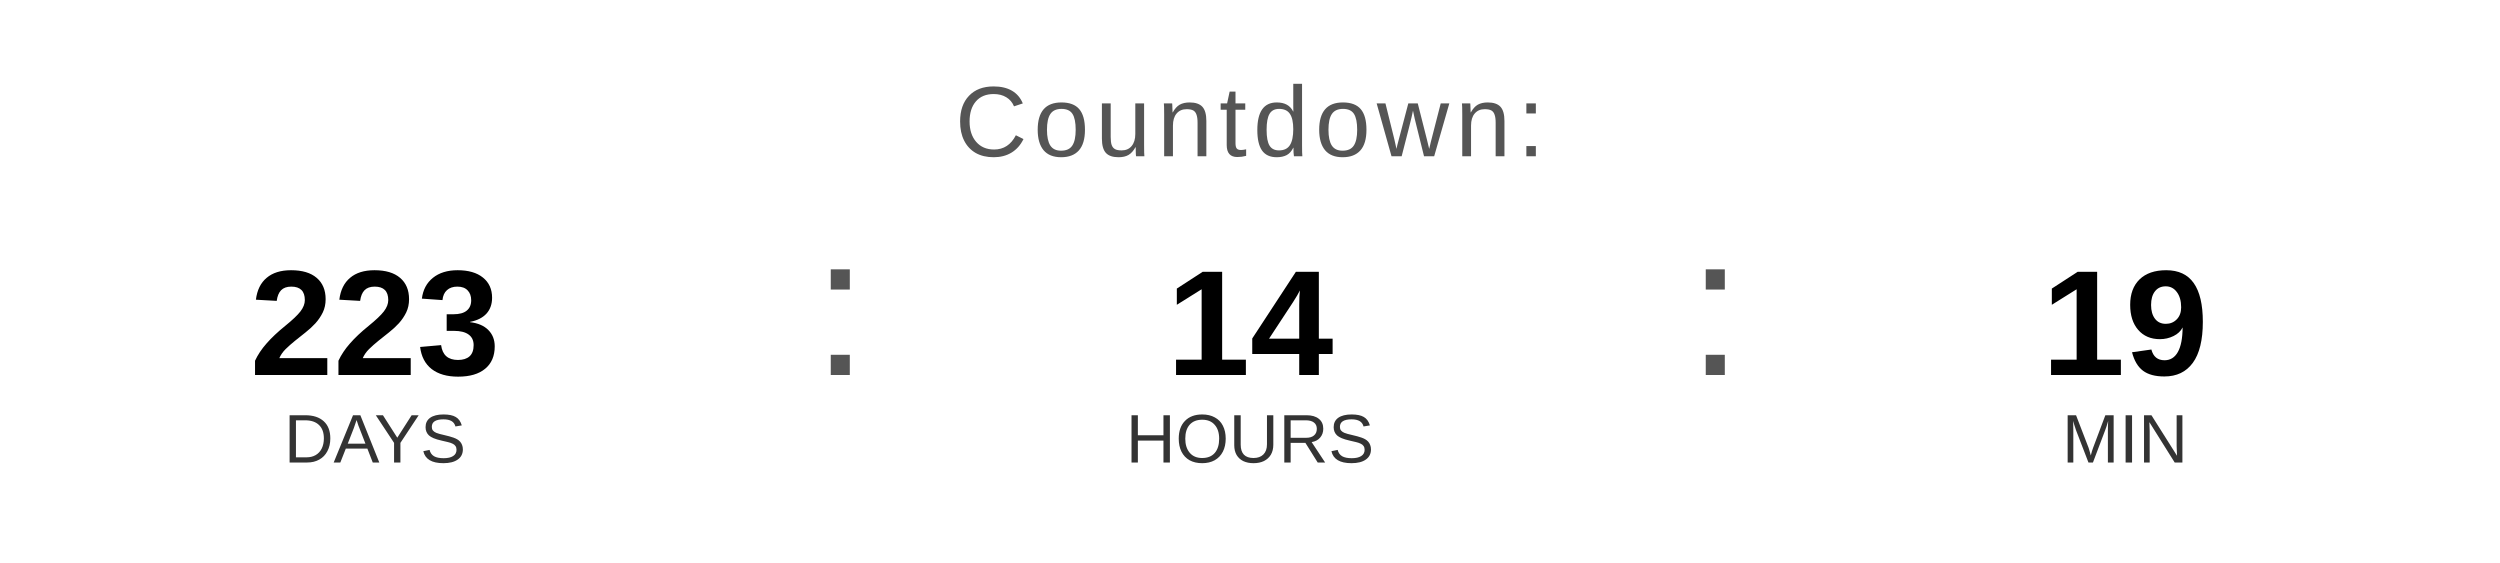
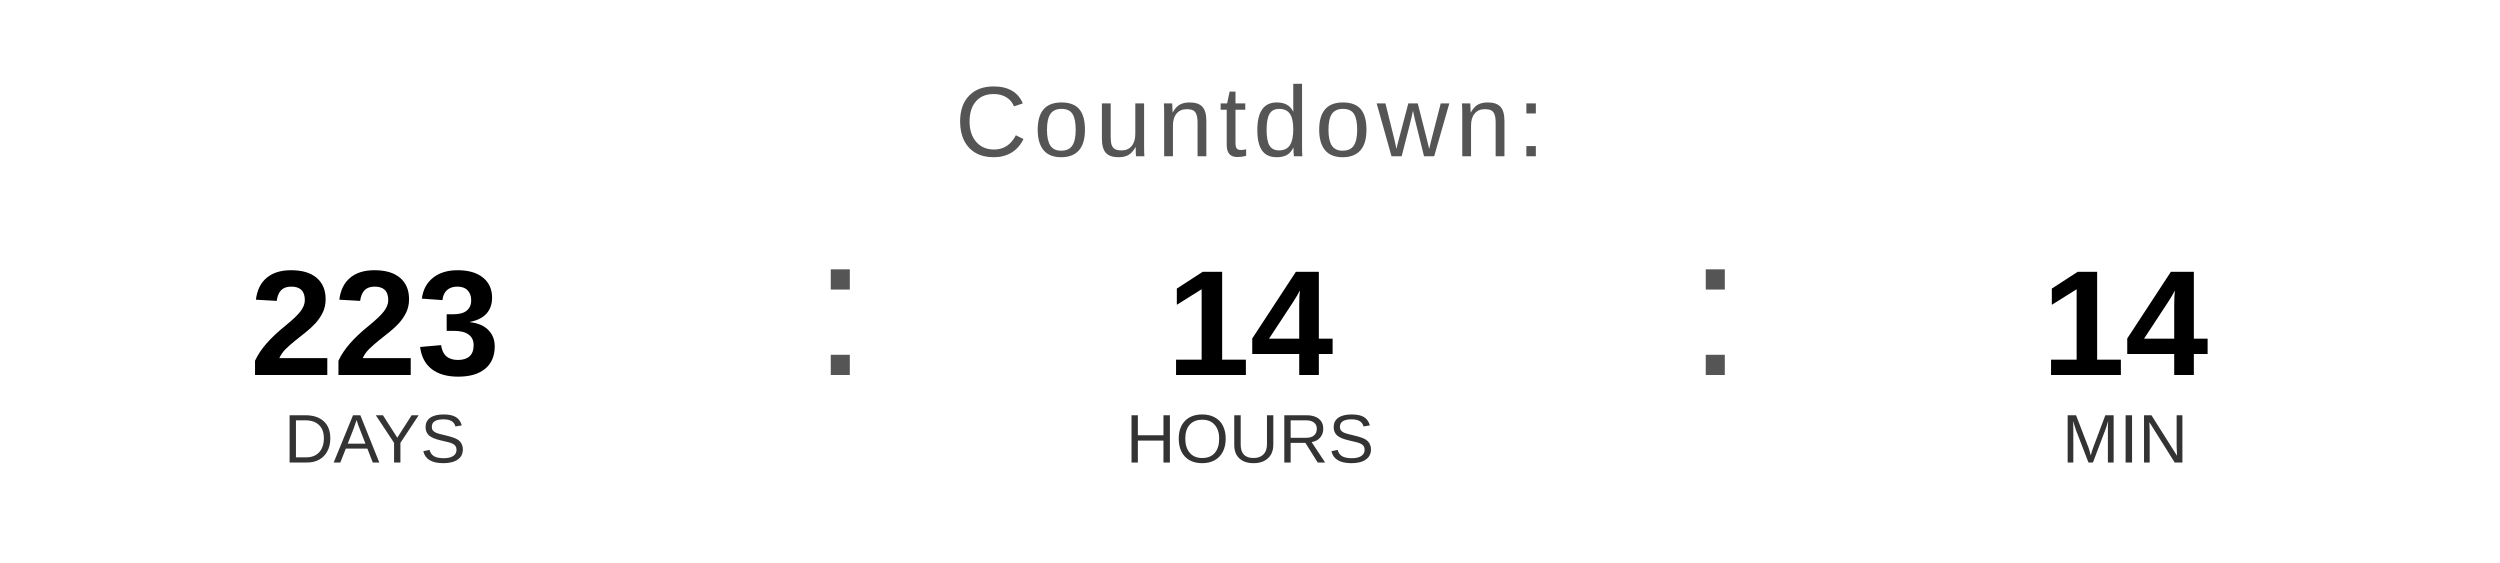
<svg xmlns="http://www.w3.org/2000/svg" width="400" height="90" viewBox="0 0 400 90">
  <text x="200" y="25" font-family="Arial, Helvetica, sans-serif" font-size="16" fill="#555555" text-anchor="middle" letter-spacing="1">
    Countdown:
  </text>
  <text x="60" y="60" font-family="Arial, Helvetica, sans-serif" font-size="24" font-weight="bold" fill="#000000" text-anchor="middle">223</text>
  <text x="60" y="74" font-family="Arial, Helvetica, sans-serif" font-size="11" fill="#333333" text-anchor="middle">DAYS</text>
  <text x="130" y="60" font-family="Arial, sans-serif" font-size="32" fill="#555555">:</text>
  <text x="200" y="60" font-family="Arial, Helvetica, sans-serif" font-size="24" font-weight="bold" fill="#000000" text-anchor="middle">14</text>
  <text x="200" y="74" font-family="Arial, Helvetica, sans-serif" font-size="11" fill="#333333" text-anchor="middle">HOURS</text>
  <text x="270" y="60" font-family="Arial, sans-serif" font-size="32" fill="#555555">:</text>
-   <text x="340" y="60" font-family="Arial, Helvetica, sans-serif" font-size="24" font-weight="bold" fill="#000000" text-anchor="middle">19</text>
+   <text x="340" y="60" font-family="Arial, Helvetica, sans-serif" font-size="24" font-weight="bold" fill="#000000" text-anchor="middle">14</text>
  <text x="340" y="74" font-family="Arial, Helvetica, sans-serif" font-size="11" fill="#333333" text-anchor="middle">MIN</text>
</svg>
